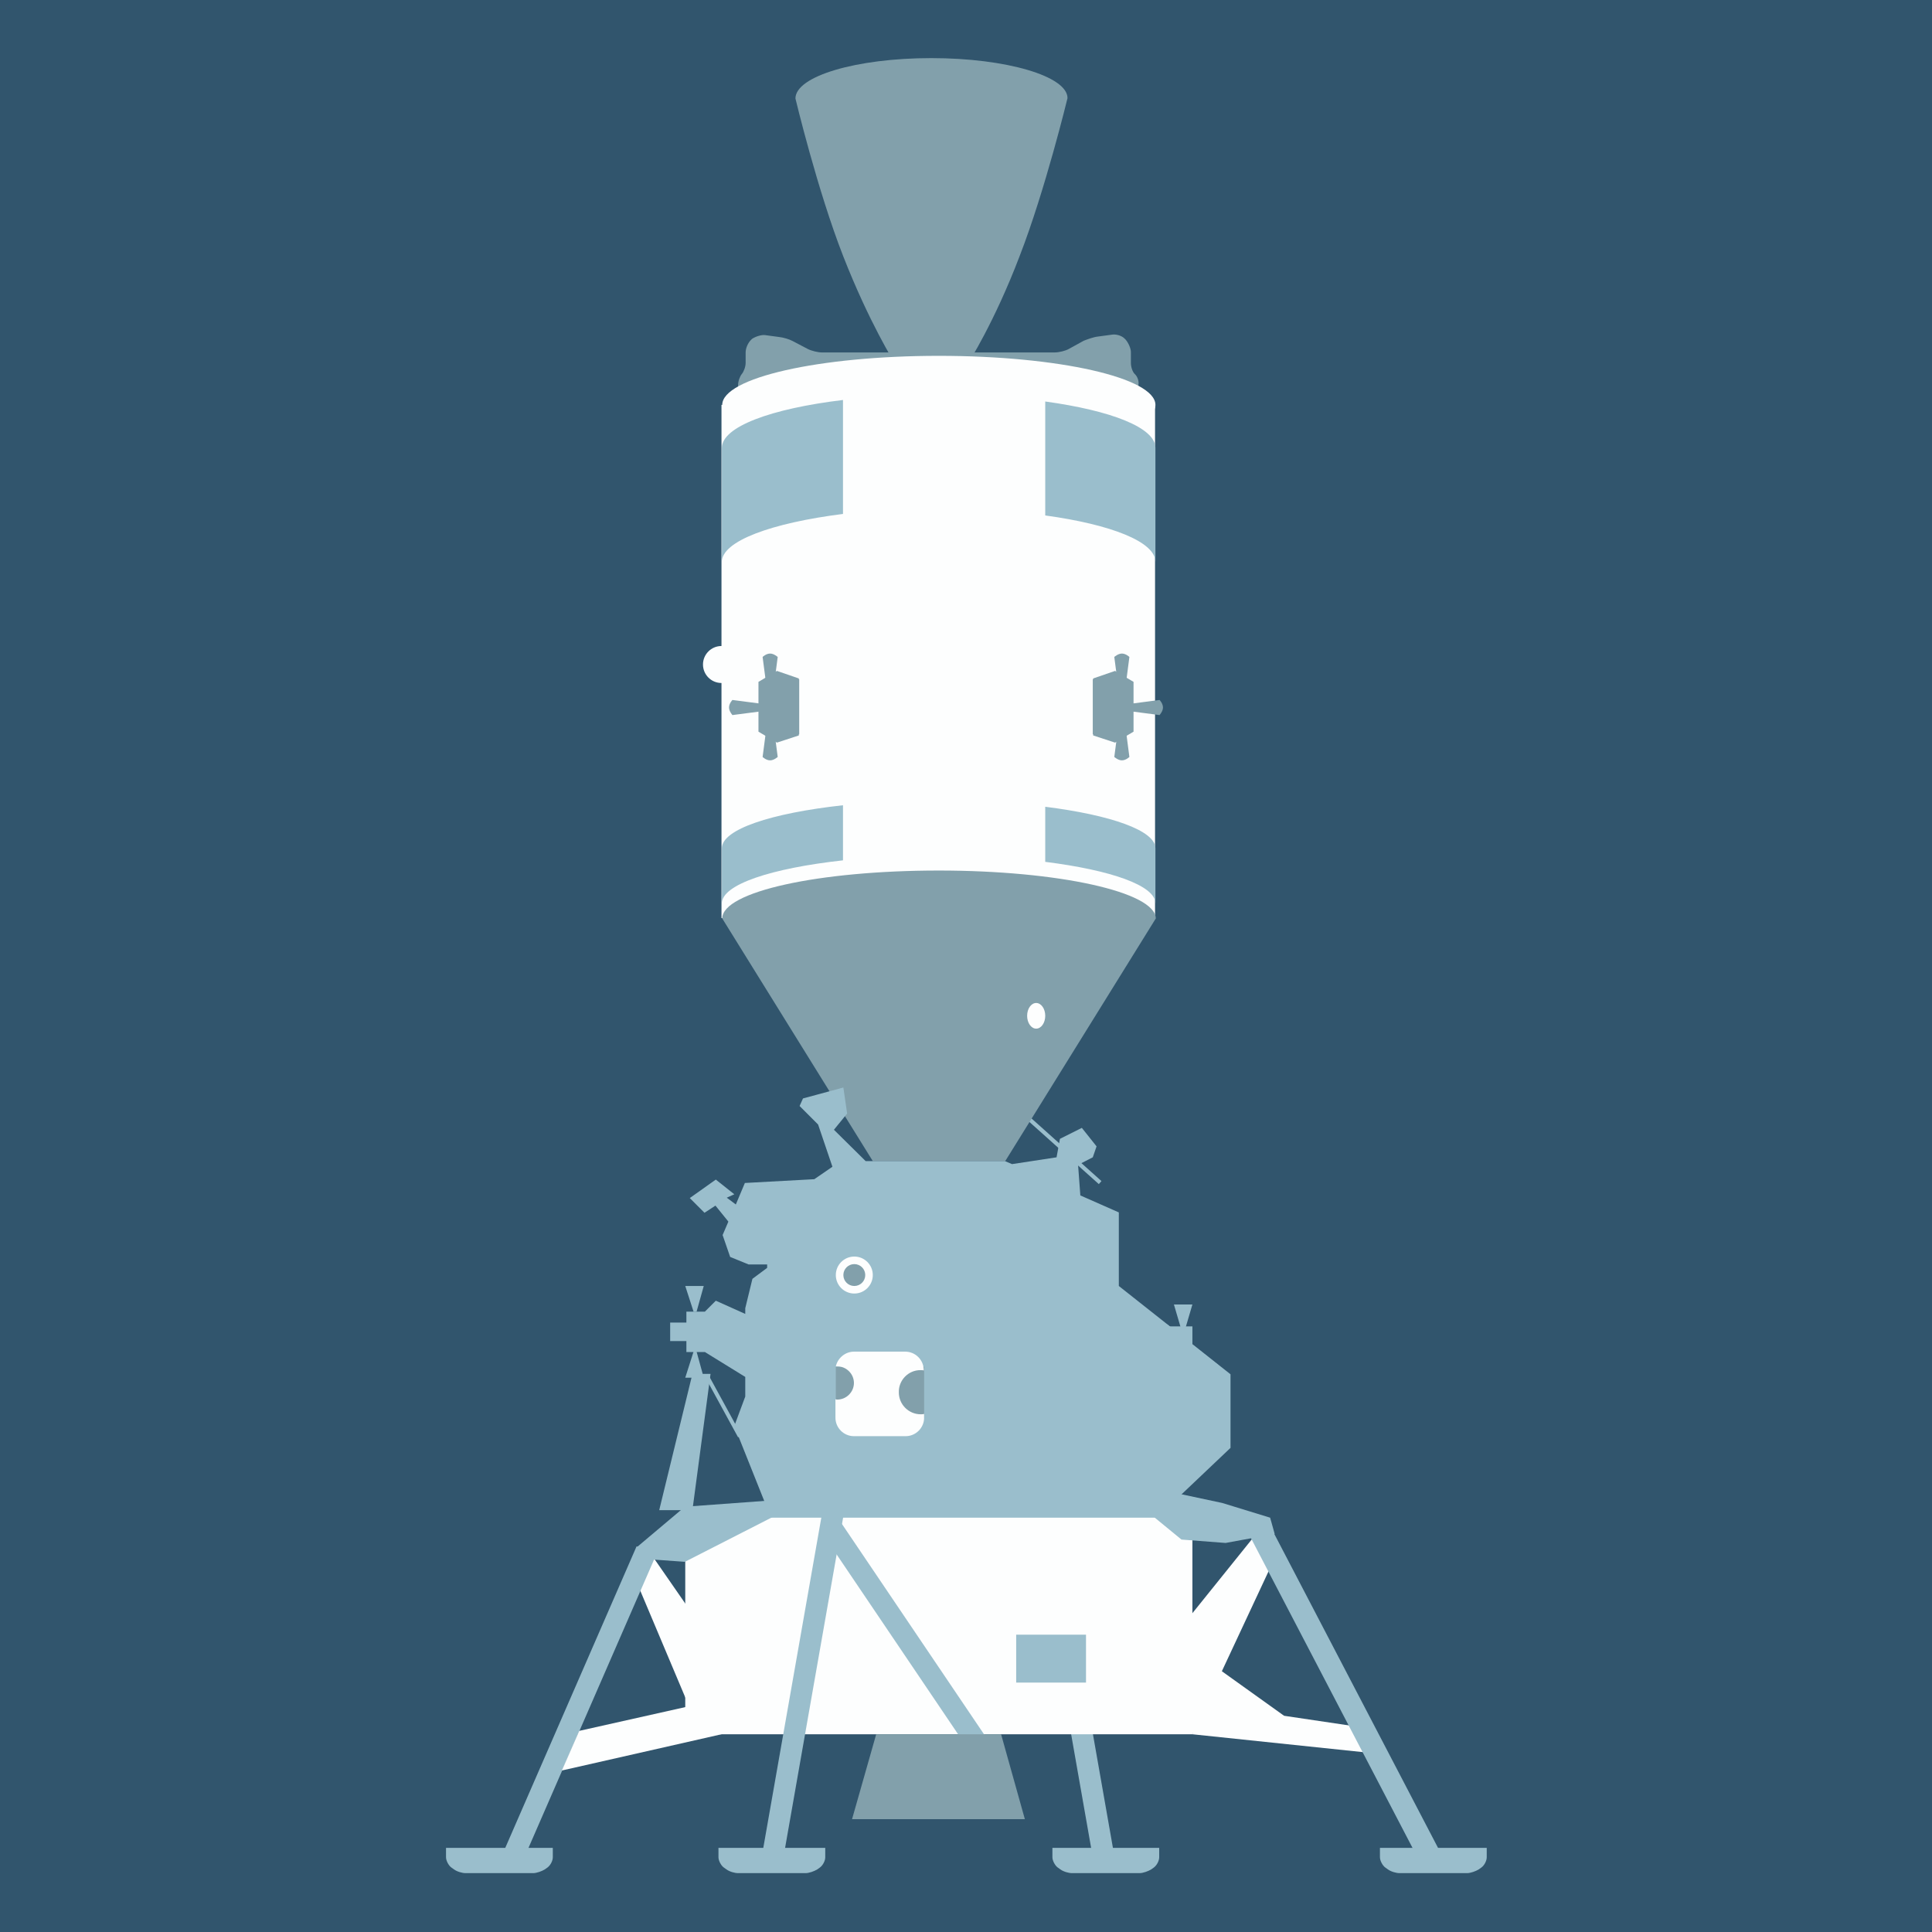
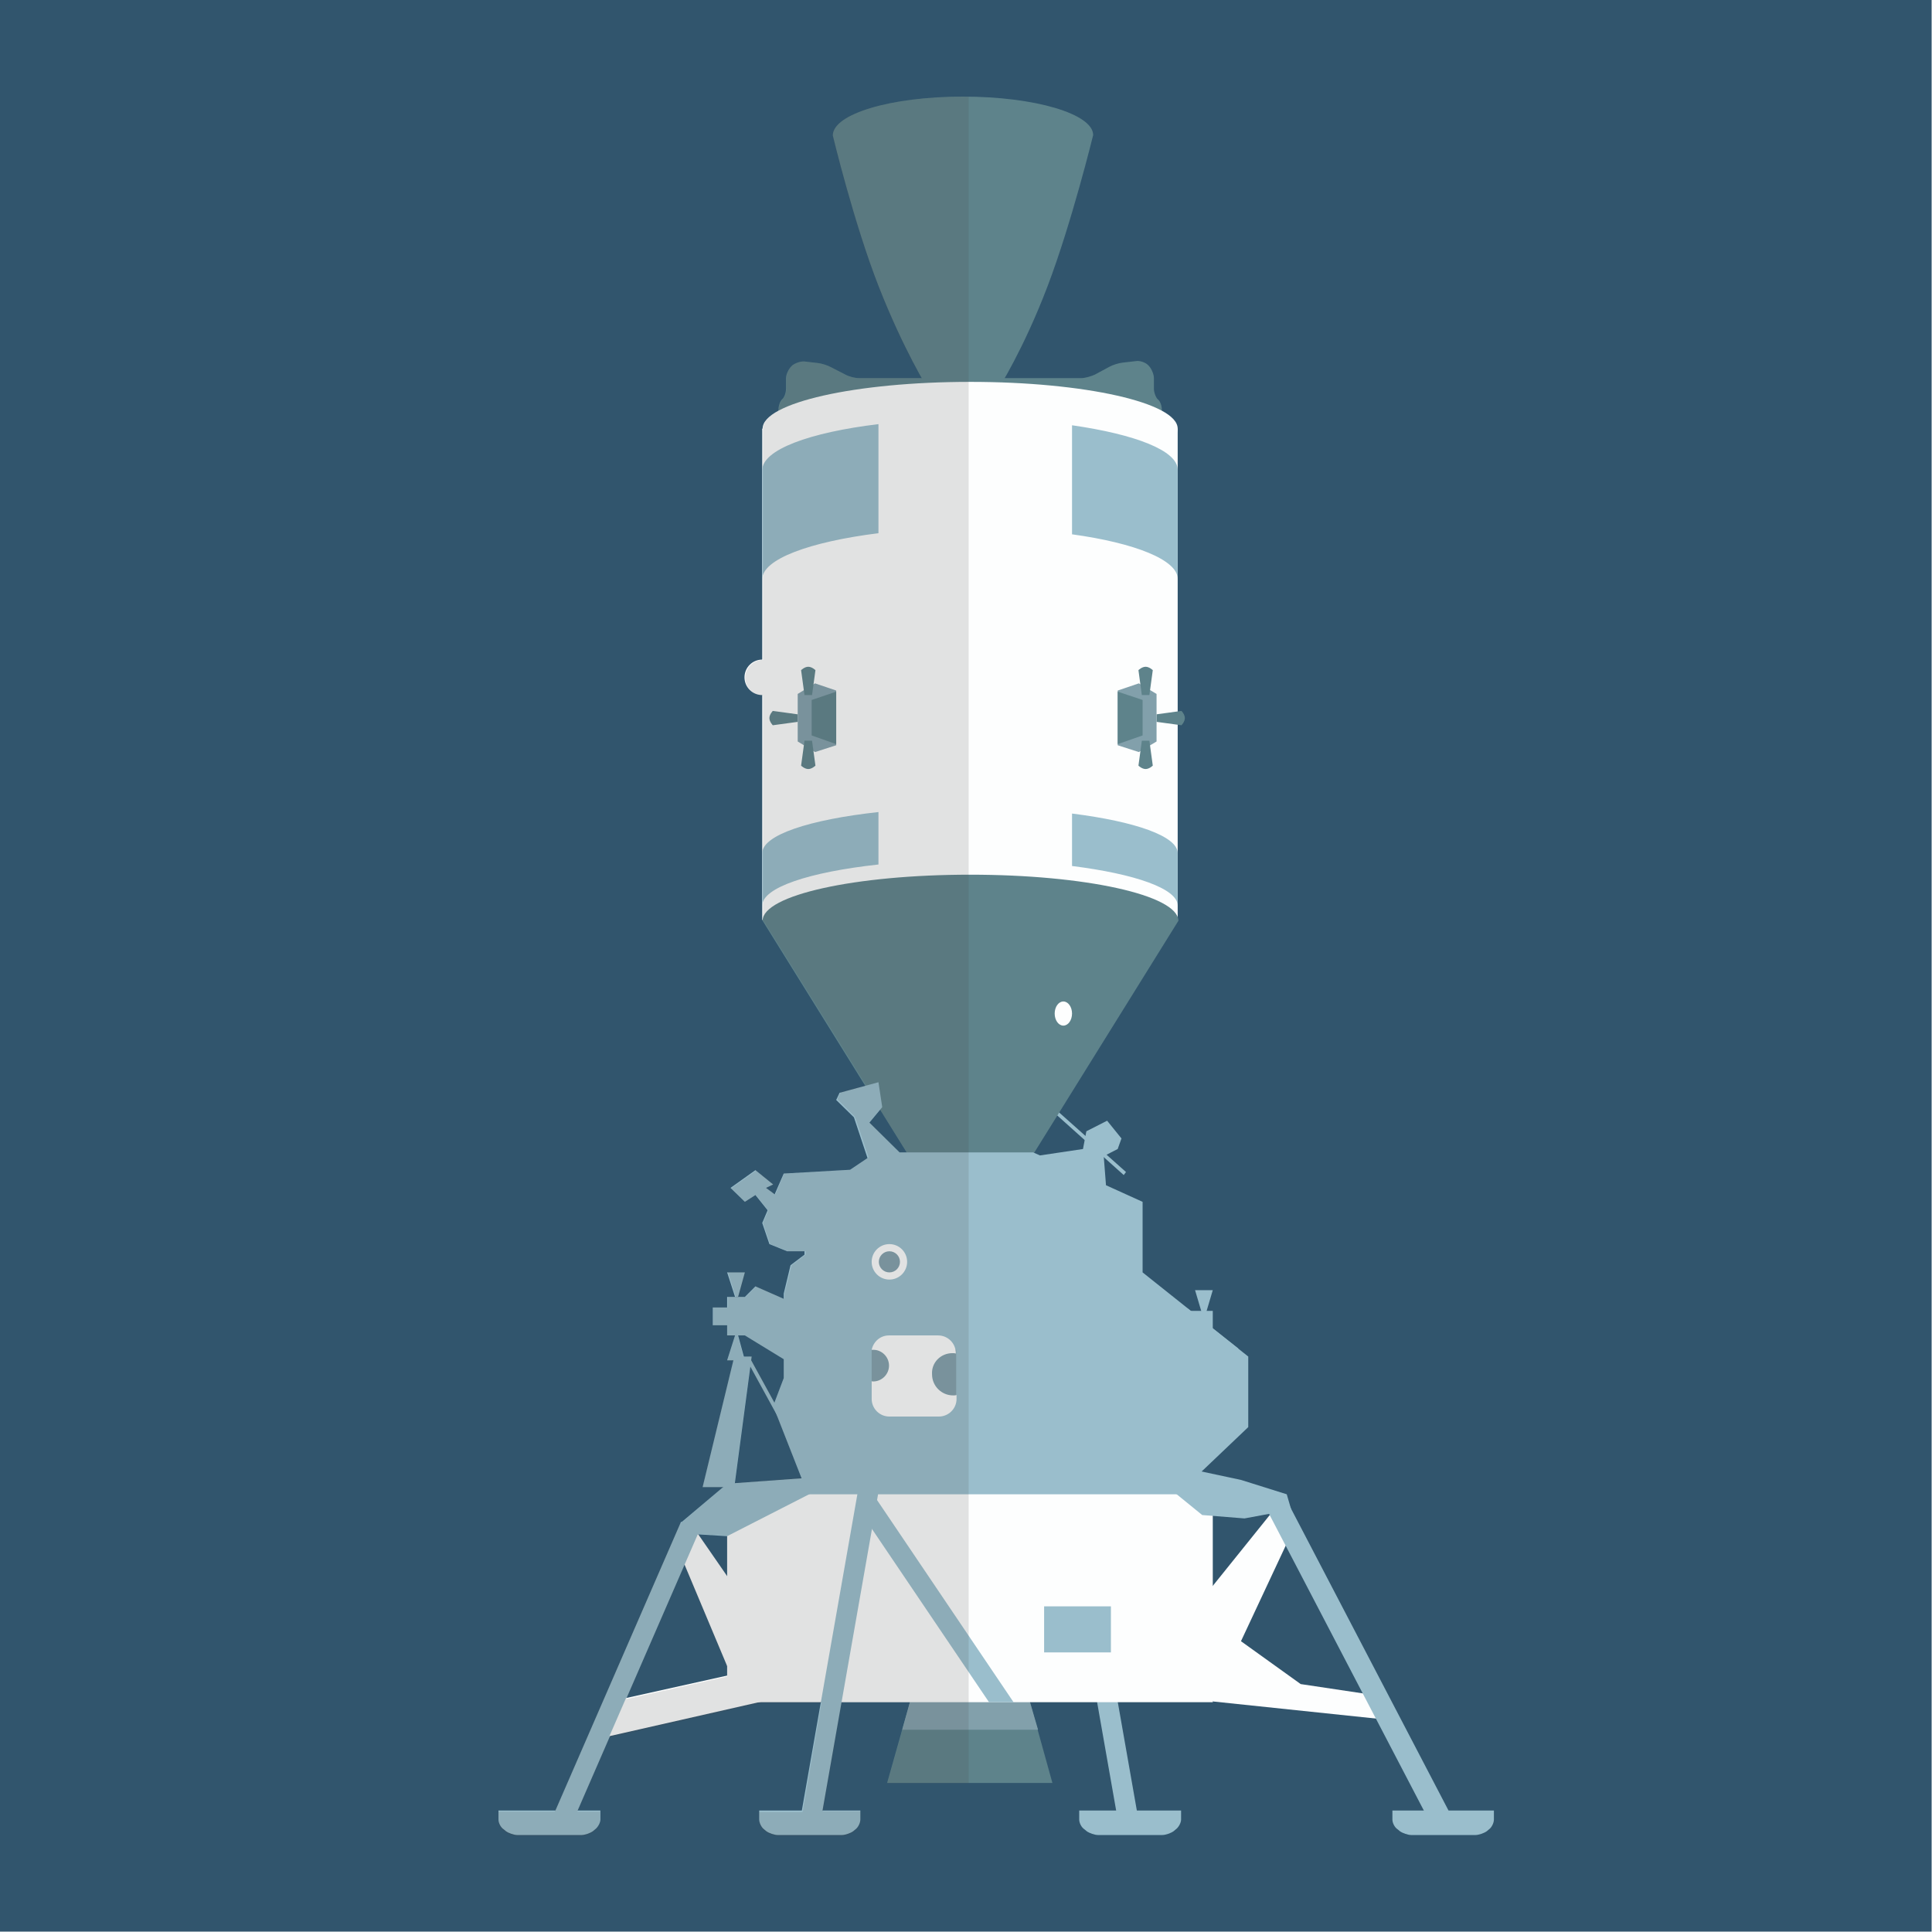
<svg xmlns="http://www.w3.org/2000/svg" version="1.1" id="Layer_1" x="0" y="0" viewBox="0 0 512 512" xml:space="preserve">
-   <style type="text/css">.st1{fill:#9abecc}.st2{fill:#82a0ab}.st3{fill:#fdfefe}</style>
-   <path id="background" d="M0 0h512v512H0V0z" fill="#31556d" />
-   <path class="st1" d="M291.2 313.8l-19.1-17.1.7-.8 19.1 17.1-.7.8z" />
-   <path class="st2" d="M246.8 15.4c-19.9 0-36 4.8-36 10.7 0 0 5.8 24.3 12.7 41.9s13.6 28.2 13.6 28.2h19.5s6.9-10.7 13.6-28.3C277 50.4 282.9 26 282.9 26c0-5.8-16.2-10.6-36.1-10.6z" />
-   <path class="st2" d="M300.7 99.1c-.6-.6-1-1.9-1-2.9v-2.9c0-1-.7-2.5-1.4-3.3l-.3-.3c-.8-.8-2.3-1.2-3.4-1l-3.7.5c-1 .1-2.7.7-3.7 1.1l-4 2.2c-.9.5-2.6.9-3.7.9h-61.7c-1 0-2.7-.4-3.7-.9l-4-2.1c-.9-.5-2.6-1-3.7-1.1l-3.7-.5c-1-.1-2.5.4-3.4 1l-.3.3c-.8.8-1.4 2.2-1.4 3.3v2.8c0 1-.5 2.3-1 2.9s-1 1.9-1 2.9v3.9h106.1V102c.2-1-.3-2.3-1-2.9z" />
-   <path class="st3" d="M191.2 107.3h114.9v136H191.2v-136z" />
-   <ellipse class="st3" cx="248.8" cy="107.3" rx="57.4" ry="13" />
-   <path class="st2" d="M248.8 230.7c-31.8 0-57.4 5.6-57.4 12.7l39.9 64.3h35.1l39.9-64.3c-.1-7-25.8-12.7-57.5-12.7z" />
-   <path class="st1" d="M295.2 491.2l-5.6 1-15.6-88.7 5.6-1 15.6 88.7z" />
-   <path class="st3" d="M184.5 456.7l-15.6-37 3.8-7.6 25.5 36.8-13.7 7.8z" />
-   <path class="st1" d="M168.7 409.8l5.2 2.2-35.8 82.2-5.2-2.2 35.8-82.2z" />
-   <path class="st1" d="M144.6 489.7h-26.4v2.5c0 .9.7 2.2 1.4 2.7l.7.5c.8.6 2.2 1 3.1 1h17.9c.9 0 2.3-.5 3.1-1l.7-.5c.8-.6 1.4-1.8 1.4-2.7v-2.5h-1.9zm160.7 0h-26.4v2.5c0 .9.7 2.2 1.4 2.7l.7.5c.8.6 2.2 1 3.1 1H302c.9 0 2.3-.5 3.1-1l.7-.5c.8-.6 1.4-1.8 1.4-2.7v-2.5h-1.9zm-88.6 0h-26.3v2.5c0 .9.7 2.2 1.4 2.7l.7.5c.8.6 2.2 1 3.1 1h17.9c.9 0 2.3-.5 3.1-1l.7-.5c.8-.6 1.4-1.8 1.4-2.7v-2.5h-2zm175.4 0h-26.4v2.5c0 .9.7 2.2 1.4 2.7l.7.5c.8.6 2.2 1 3.1 1h17.9c.9 0 2.3-.5 3.1-1l.7-.5c.8-.6 1.4-1.8 1.4-2.7v-2.5h-1.9z" />
-   <path class="st3" d="M191.2 459.6l-42.3 9.6 4.6-10.5 34.8-7.8 2.9 8.7zm146.2-45.8L316 459.6l-15.6-12.7 32.1-39.9 4.9 6.8z" />
-   <path class="st3" d="M359.8 457.6l-19.5-2.9-20.4-14.6-3.9 19.5 46.8 4.9-3-6.9z" />
-   <path class="st1" d="M381.3 490.1l-5.3 2.8-44.7-85.7 5.3-2.8 44.7 85.7z" />
-   <path class="st3" d="M181.6 399.2H316v60.4H181.6v-60.4z" />
-   <path class="st1" d="M218.5 397.4l5.6 1-16.5 93.9-5.6-1 16.5-93.9z" />
-   <path class="st1" d="M217.7 406l4.7-3.2 40.4 59.8-4.7 3.2-40.4-59.8zm-8.9-8.7l-27.3 2-12.7 10.7 4.4 3.3 8.3.6 23.7-12.1 3.6-4.5z" />
-   <path class="st1" d="M174.7 400.2h8.8l4.8-36.1h-4.8l-8.8 36.1z" />
-   <path class="st1" d="M296.5 340.8v-19.5l-10.2-4.5-.6-8.1 3.9-2 1-2.9-3.9-4.9-5.8 2.9-.9 4.9-11.8 1.8-1.9-.8h-36.9l-8.4-8.3 3.5-4.3-1-6.9-10.7 2.9-.9 2 4.9 4.9 3.8 11.2-4.8 3.3-18.4 1-2.4 5.7-2.4-1.8 2-.9-4.9-3.9-6.9 4.9 3.9 3.9 2.9-1.9 3.4 4.2v.1l-1.5 3.5 2 5.8 4.9 2h4.9v.9l-3.9 2.9-1.9 7.8v1.5l-7.8-3.5-2.9 2.9h-4.9v10.7h4.9l10.7 6.6v5.2l-2.9 7.8 9.7 24.3h102.3l19.5-18.5v-19.5l-29.6-23.4z" />
-   <path class="st1" d="M313.1 408l11.7.9 13-2.4-1.2-4.3-12.7-3.9-13.6-2.9-7.8 3.9 10.6 8.7z" />
-   <path class="st2" d="M221.5 362.2h23.4v13.6h-23.4v-13.6z" />
-   <circle class="st3" cx="226.4" cy="337.9" r="4.9" />
-   <circle class="st2" cx="226.4" cy="337.9" r="2.9" />
-   <circle class="st3" cx="191.2" cy="176.1" r="4.9" />
-   <path class="st1" d="M316 357.3v-5.8h-8.6l7.7 6.8.9-1z" />
-   <path class="st1" d="M311.1 345.7l2 6.8h.9l2-6.8h-4.9z" />
-   <path class="st2" d="M201 186.4l-6.9-.9s-.9.9-.9 2c0 1 .9 2 .9 2l6.9-.9v-2.2zm4.9-8.6l-4.9 2.9v13.2l4.9 2.9 5.8-1.9v-15.1l-5.8-2z" />
-   <path class="st2" d="M203 181l-.9-6.9s.9-.9 2-.9c1 0 2 .9 2 .9l-.9 6.9H203zm0 12.7l-.9 6.9s.9.9 2 .9c1 0 2-.9 2-.9l-.9-6.9H203zm2-11.3v9.8l6.8 2.4V180l-6.8 2.4zm95.4 4l6.9-.9s.9.9.9 2c0 1-.9 2-.9 2l-6.9-.9v-2.2zm-4.9-8.6l4.9 2.9v13.2l-4.9 2.9-5.8-1.9v-15.1l5.8-2z" />
-   <path class="st2" d="M298.4 181l.9-6.9s-.9-.9-2-.9c-1 0-2 .9-2 .9l.9 6.9h2.2zm0 12.7l.9 6.9s-.9.9-2 .9c-1 0-2-.9-2-.9l.9-6.9h2.2zm-1.9-11.3v9.8l-6.9 2.4V180l6.9 2.4z" />
-   <path class="st1" d="M223.4 106c-19.1 2.3-32.1 7.1-32.1 12.7v30.2c0-5.5 13.1-10.3 32.1-12.7V106zm53.6.4v30.2c17.5 2.4 29.2 7 29.2 12.3v-30.2c0-5.4-11.8-9.9-29.2-12.3zm-53.6 107c-19.1 2.1-32.1 6.4-32.1 11.4v14.6c0-5 13.1-9.3 32.1-11.4v-14.6zm53.6.4v14.6c17.5 2.2 29.2 6.3 29.2 11v-14.6c0-4.7-11.8-8.8-29.2-11z" />
-   <ellipse class="st3" cx="274.6" cy="269.2" rx="2.4" ry="3.4" />
-   <path class="st3" d="M243.9 363.1c.4 0 .7 0 .9.1v-.1c0-2.7-2.2-4.9-4.9-4.9h-13.6c-2.3 0-4.3 1.7-4.8 3.9h.4c2.4 0 4.4 2 4.4 4.4s-2 4.4-4.4 4.4c-.2 0-.3 0-.5-.1v4.9c0 2.7 2.2 4.9 4.9 4.9H240c2.7 0 4.9-2.2 4.9-4.9v-1c-.3.1-.7.1-.9.1-3.2 0-5.8-2.6-5.8-5.8-.1-3.2 2.5-5.9 5.7-5.9z" />
-   <path class="st1" d="M181.6 340.8l2.2 6.8h.8l1.9-6.8h-4.9zm0 24.3l2.2-6.9h.8l1.9 6.9h-4.9z" />
-   <path class="st2" d="M265.3 459.6h-33.1l-6.4 22.5h45.8l-6.3-22.5z" />
-   <path class="st1" d="M177.6 350.5h4.9v4.9h-4.9v-4.9zm9.6 13.9l8.9 16.3m-9.4-16.1l.9-.5 8.9 16.3-.9.5-8.9-16.3zm122.5-13.7l-25.4 2.4 17.6 14.7 21.6-6.1-13.8-11zm-31.2-13v2.9l-4.9 2.9v2.9l2.9 3.9 6.9-2.9v-32.4l-9.7-4.4-5 17.4 2.9 4.9 6.9 4.8zm-8.7 95.3h18.5v12.7h-18.5v-12.7z" />
+   <style type="text/css">.st1{fill:#5e838b}.st2{fill:#82a0ab}.st3{fill:#9abecc}.st4{fill:#fdfefe}</style>
+   <path fill="#31556d" d="M0 0h511.9v511.9H0z" id="background" />
+   <g id="icon">
+     <path class="st1" d="M272.9 450.9h-31.7l-6.1 21.6h43.8z" />
+     <path class="st2" d="M275.1 458.4l-2.2-7.5h-31.7l-2.1 7.5z" />
+     <path class="st3" d="M297.8 311.4L279.5 295l.6-.7 18.3 16.3z" />
+     <path class="st1" d="M255.2 25.6c-19.1 0-34.5 4.6-34.5 10.3 0 0 5.6 23.3 12.2 40.1s13 27 13 27h18.7s6.6-10.3 13-27.1 12.1-40.1 12.1-40.1c0-5.6-15.4-10.2-34.5-10.2z" />
+     <path class="st1" d="M306.8 105.8c-.5-.5-1-1.8-1-2.8v-2.8c0-1-.6-2.4-1.3-3.2l-.3-.3c-.7-.7-2.3-1.2-3.2-1l-3.5.4c-1 .1-2.6.6-3.5 1.1l-3.9 2.1c-.9.4-2.5.9-3.5.9h-59c-1 0-2.6-.4-3.5-.9l-3.9-2c-.9-.5-2.5-1-3.5-1.1l-3.5-.4c-1-.1-2.4.4-3.2 1l-.3.3c-.7.7-1.4 2.1-1.4 3.2v2.7c0 1-.4 2.3-1 2.8s-1 1.8-1 2.8v3.7h101.6v-3.7c0-1-.4-2.3-1.1-2.8z" />
+     <path class="st4" d="M202 113.6h110.1v130.2H202z" />
+     <ellipse class="st4" cx="257.1" cy="113.6" rx="55" ry="12.4" />
+     <path class="st1" d="M257.1 231.8c-30.4 0-55 5.4-55 12.2l38.3 61.6H274l38.3-61.6c-.2-6.8-24.8-12.2-55.2-12.2z" />
+     <path transform="rotate(-9.97 291.341 439.23)" class="st3" d="M288.7 396.1h5.4v86.2h-5.4z" />
+     <path class="st4" d="M195.5 448.2l-14.9-35.5 3.6-7.3 24.4 35.3z" />
+     <path transform="rotate(-66.491 165.808 443.816)" class="st3" d="M122.9 441.1h85.9v5.4h-85.9z" />
+     <path class="st3" d="M157.4 479.8h-25.3v2.4c0 .9.6 2.1 1.4 2.6l.6.5c.7.5 2.1 1 3 1h17c.9 0 2.3-.5 3-1l.6-.5c.7-.5 1.4-1.7 1.4-2.6v-2.4h-1.7zm153.9 0H286v2.4c0 .9.6 2.1 1.4 2.6l.6.5c.7.5 2.1 1 3 1h17c.9 0 2.3-.5 3-1l.6-.5c.7-.5 1.4-1.7 1.4-2.6v-2.4h-1.7zm-84.9 0h-25.2v2.4c0 .9.6 2.1 1.3 2.6l.6.5c.7.5 2.1 1 3 1h17c.9 0 2.3-.5 3-1l.6-.5c.7-.5 1.3-1.7 1.3-2.6v-2.4h-1.6zm167.9 0H369v2.4c0 .9.6 2.1 1.4 2.6l.6.5c.7.5 2.1 1 3 1h17c.9 0 2.3-.5 3-1l.6-.5c.7-.5 1.3-1.7 1.3-2.6v-2.4h-1.6z" />
+     <path class="st4" d="M202 450.9l-40.5 9.2 4.4-10.1 33.3-7.4zm139.9-43.8l-20.5 43.8-14.9-12.1 30.8-38.3z" />
+     <path class="st4" d="M363.4 449.1l-18.7-2.8-19.5-14-3.8 18.6 44.8 4.7z" />
+     <path transform="rotate(-27.551 360.092 440.51)" class="st3" d="M357.2 394.2h5.8v92.6h-5.8z" />
+     <path class="st4" d="M192.7 393.2h128.7v57.9H192.7z" />
+     <path transform="rotate(-80.038 222.82 436.838)" class="st3" d="M177.2 434.1h91.3v5.4h-91.3z" />
+     <path class="st3" d="M268.6 451.1l-36.8-54.5-4.5 3 34.8 51.5zm-49.8-59.8l-26.1 1.9-12.1 10.2 4.2 3.2 7.9.5 22.7-11.6z" />
+     <path class="st3" d="M186.2 394.1h8.4l4.6-34.6h-4.6z" />
+     <path class="st3" d="M302.8 337.2v-18.7l-9.7-4.4-.6-7.7 3.7-1.9 1-2.8-3.8-4.7-5.5 2.8-.9 4.7-11.4 1.7-1.8-.8h-35.4l-8-7.9 3.4-4.1-1-6.6-10.3 2.8-.9 1.9 4.7 4.6 3.6 10.8-4.6 3.1-17.6 1-2.4 5.5-2.3-1.7 1.9-.9-4.7-3.8-6.6 4.7 3.8 3.7 2.8-1.8 3.2 4v.1l-1.4 3.3 1.9 5.6 4.7 1.9h4.6v.9l-3.7 2.8-1.8 7.5v1.4l-7.5-3.3-2.8 2.8h-4.7v10.2h4.7l10.3 6.3v5l-2.8 7.4 9.2 23.4h98l18.7-17.8v-18.7z" />
+     <path class="st3" d="M318.6 401.5l11.2.9 12.4-2.3-1.2-4.1-12.1-3.8-13.1-2.8-7.4 3.8z" />
+     <path class="st2" d="M231 357.7h22.4v13.1H231z" />
+     <circle class="st4" cx="235.7" cy="334.4" r="4.7" />
+     <circle class="st2" cx="235.7" cy="334.4" r="2.8" />
+     <circle class="st4" cx="202" cy="179.5" r="4.7" />
+     <path class="st3" d="M321.4 353v-5.6h-8.3l7.4 6.5z" />
+     <path class="st3" d="M316.7 341.9l1.9 6.4h.9l1.9-6.4z" />
+     <path class="st1" d="M211.4 189.3l-6.6-.9s-.9.9-.9 1.9.9 1.9.9 1.9l6.6-.9v-2z" />
+     <path class="st2" d="M216 181.1l-4.6 2.8v12.6l4.6 2.8 5.6-1.8V183z" />
+     <path class="st1" d="M213.2 184.2l-.9-6.6s.9-.9 1.9-.9 1.9.9 1.9.9l-.9 6.6h-2zm0 12.1l-.9 6.6s.9.9 1.9.9 1.9-.9 1.9-.9l-.9-6.6h-2zm1.9-10.8v9.4l6.5 2.3v-13.9zm91.4 3.8l6.6-.9s.9.9.9 1.9-.9 1.9-.9 1.9l-6.6-.9v-2z" />
+     <path class="st2" d="M301.8 181.1l4.7 2.8v12.6l-4.7 2.8-5.6-1.8V183z" />
+     <path class="st1" d="M304.6 184.2l.9-6.6s-.9-.9-1.9-.9-1.9.9-1.9.9l.9 6.6h2zm0 12.1l.9 6.6s-.9.9-1.9.9-1.9-.9-1.9-.9l.9-6.6h2zm-1.8-10.8v9.4l-6.6 2.3v-13.9z" />
+     <path class="st3" d="M232.8 112.4c-18.3 2.2-30.8 6.8-30.8 12.2v28.9c0-5.3 12.5-9.9 30.8-12.2v-28.9zm51.3.3v28.9c16.7 2.3 28 6.8 28 11.8v-28.9c0-5.1-11.3-9.4-28-11.8zm-51.3 102.5c-18.3 2-30.8 6.1-30.8 10.9V240c0-4.8 12.5-8.9 30.8-10.9v-13.9zm51.3.4v13.9c16.7 2.1 28 6 28 10.5v-13.9c0-4.5-11.3-8.4-28-10.5z" />
+     <ellipse class="st4" cx="281.8" cy="268.6" rx="2.3" ry="3.2" />
+     <path class="st4" d="M252.4 358.6c.4 0 .6 0 .9.1v-.1c0-2.6-2.1-4.7-4.7-4.7h-13c-2.3 0-4.1 1.6-4.6 3.8h.4c2.3 0 4.2 1.9 4.2 4.2 0 2.3-1.9 4.2-4.2 4.2-.2 0-.3 0-.4-.1v4.7c0 2.6 2.1 4.7 4.7 4.7h13.1c2.6 0 4.7-2.1 4.7-4.7v-1c-.3.1-.6.1-.9.1-3.1 0-5.6-2.5-5.6-5.6-.2-3.1 2.3-5.6 5.4-5.6z" />
+     <path class="st3" d="M192.7 337.2l2.1 6.5h.8l1.8-6.5zm0 23.3l2.1-6.6h.8l1.8 6.6zm-3.8-14h4.7v4.7h-4.7z" />
+     <path fill="none" d="M198.1 359.8l8.6 15.5" />
+     <path transform="rotate(-28.738 202.4 367.598)" class="st3" d="M201.9 358.7h1v17.8h-1z" />
+     <path class="st3" d="M314.9 346.9l-24.3 2.3 16.9 14.1 20.7-5.9zm-29.8-12.5v2.8l-4.7 2.8v2.8l2.8 3.7 6.5-2.8v-31.1l-9.2-4.2-4.8 16.6 2.8 4.7zm-8.4 91.3h17.7v12.2h-17.7z" />
+     <path d="M226.7 485c.7-.5 1.4-1.7 1.4-2.6V480h-10l5-28.9h18.1l-2.1 7.5-4 14h21.6v-447h-1.6c-19.1 0-34.5 4.6-34.5 10.3 0 0 5.6 23.3 12.2 40.1 4.5 11.6 9.1 20.2 11.4 24.2h-16.6c-1 0-2.6-.4-3.5-.9l-3.9-2c-.9-.5-2.5-1-3.5-1.1l-3.5-.4c-1-.1-2.4.4-3.2 1l-.3.3c-.7.7-1.3 2.1-1.3 3.1v2.8c0 1-.4 2.3-1 2.8s-1 1.8-1 2.8v.2c-2.7 1.4-4.2 3.1-4.2 4.8v61.3c-2.6 0-4.7 2.1-4.7 4.7s2.1 4.7 4.7 4.7v59.5l27.3 43.8-6.7 1.8-.9 1.9 4.7 4.7 3.6 10.7-4.8 3.3-17.6 1-2.3 5.5-2.3-1.7 1.9-.9-4.7-3.7-6.6 4.7 3.7 3.7 2.8-1.9 3.3 4.1-1.4 3.3 1.9 5.6 4.7 1.9h4.7v.9l-3.7 2.8-1.9 7.5v1.4l-7.5-3.3-2.8 2.8h-1.8l1.8-6.6h-4.7l2.1 6.6h-2.1v2.8H189v4.7h3.7v2.8h2.1l-2.1 6.6h1.6l-8.2 33.6h5.4l-11 9.4.1.1-.3-.2-33.3 76.6h-14.9v2.4c0 .9.6 2.1 1.3 2.6l.6.5c.7.5 2.1 1 3 1h17c.9 0 2.3-.4 3-1l.6-.5c.7-.5 1.4-1.7 1.4-2.6v-2.4h-6l28.4-65.3 11.3 27v2.5l-26.8 6-4.4 10.2 40.5-9.2h15.7l-5 28.9h-11.5v2.4c0 .9.6 2.1 1.3 2.6l.6.4c.7.5 2.1 1 3 1h17c.9 0 2.3-.5 3-1l.6-.6zm6.5-191l7.1 11.4h-1.9l-8-8 2.8-3.4zm-40.5 123.7l-7.7-11.2 7.7.5v10.7zm4.7-63.8l10.3 6.3v4.9l-2.4 6.5-6.1-11.1.1-1H197l-1.5-5.6h1.9zm-2.7 39.1l4.1-30.8 6.7 12.1 6.9 17.3-17.7 1.4z" opacity=".15" fill="#444" />
+   </g>
</svg>
